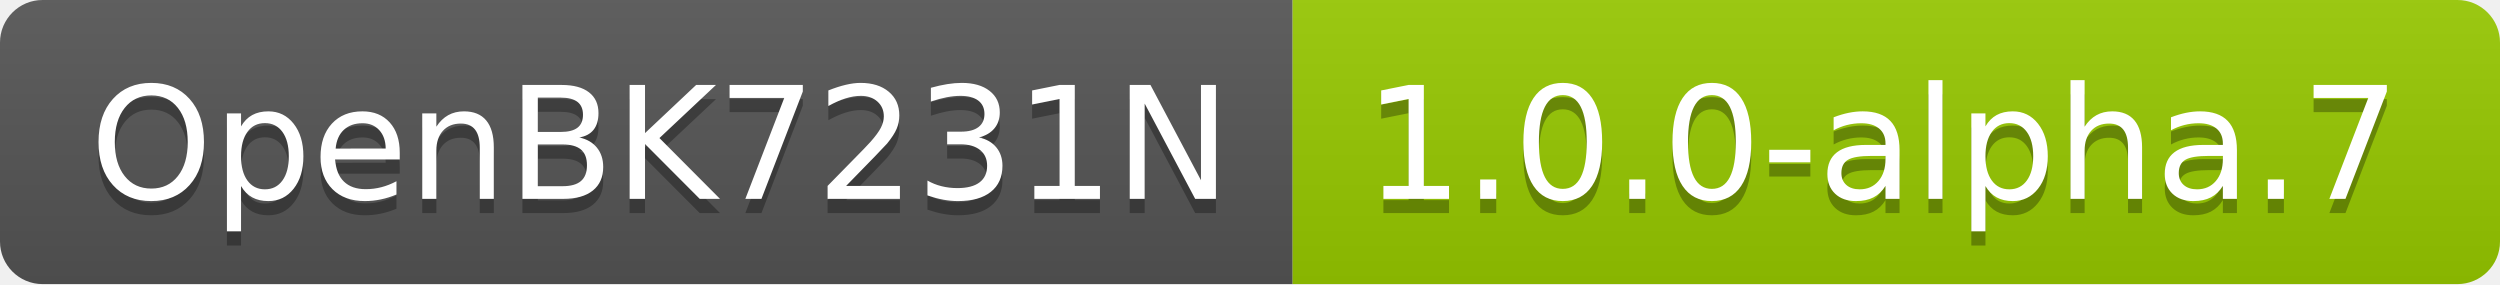
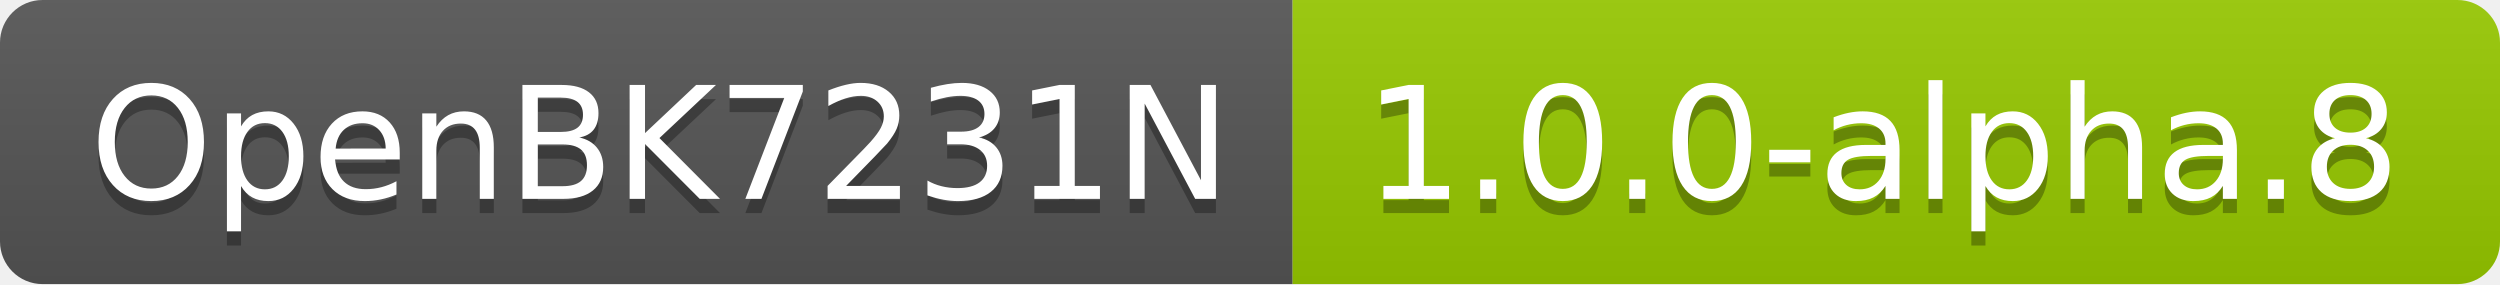
- <svg xmlns="http://www.w3.org/2000/svg" width="176" height="20" role="img" aria-label="OpenBK7231N: 1.0.0-alpha.7">
+ <svg xmlns="http://www.w3.org/2000/svg" width="176" height="20" role="img" aria-label="OpenBK7231N: 1.0.0-alpha.8">
  <linearGradient id="s" x2="0" y2="100%">
    <stop offset="0" stop-color="#bbb" stop-opacity=".1" />
    <stop offset="1" stop-opacity=".1" />
  </linearGradient>
  <clipPath id="r">
    <rect width="176" height="20" rx="3" fill="#fff" />
  </clipPath>
  <g clip-path="url(#r)">
    <rect width="91" height="20" fill="#555" />
    <rect x="91" width="85" height="20" fill="#97ca00" />
    <rect width="176" height="20" fill="url(#s)" />
  </g>
  <g fill="#fff" text-anchor="middle" font-family="Verdana,Geneva,DejaVu Sans,sans-serif" text-rendering="geometricPrecision" font-size="110">
    <text aria-hidden="true" x="465" y="150" fill="#010101" fill-opacity=".3" transform="scale(.1)" textLength="810">OpenBK7231N</text>
    <text x="465" y="140" transform="scale(.1)" fill="#fff" textLength="810">OpenBK7231N</text>
-     <text aria-hidden="true" x="1325" y="150" fill="#010101" fill-opacity=".3" transform="scale(.1)" textLength="750">1.0.0-alpha.7</text>
-     <text x="1325" y="140" transform="scale(.1)" fill="#fff" textLength="750">1.0.0-alpha.7</text>
+     <text aria-hidden="true" x="1325" y="150" fill="#010101" fill-opacity=".3" transform="scale(.1)" textLength="750">1.0.0-alpha.8</text>
+     <text x="1325" y="140" transform="scale(.1)" fill="#fff" textLength="750">1.0.0-alpha.8</text>
  </g>
</svg>
